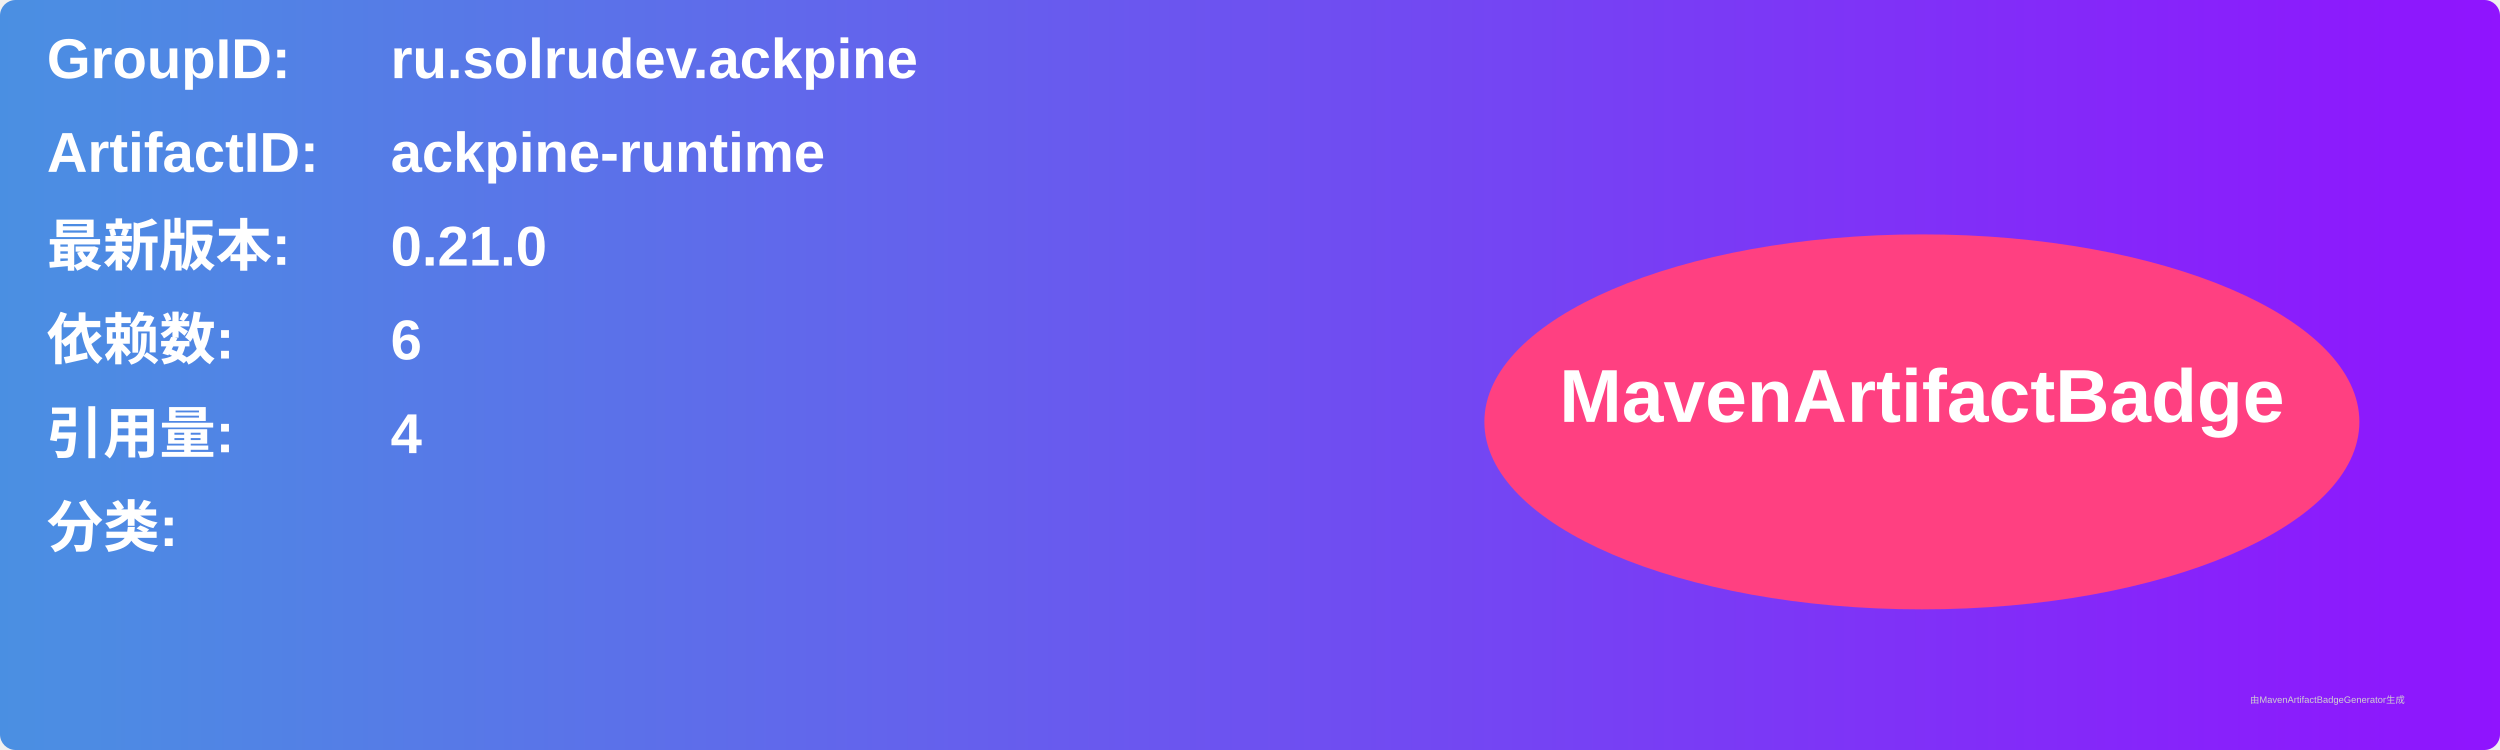
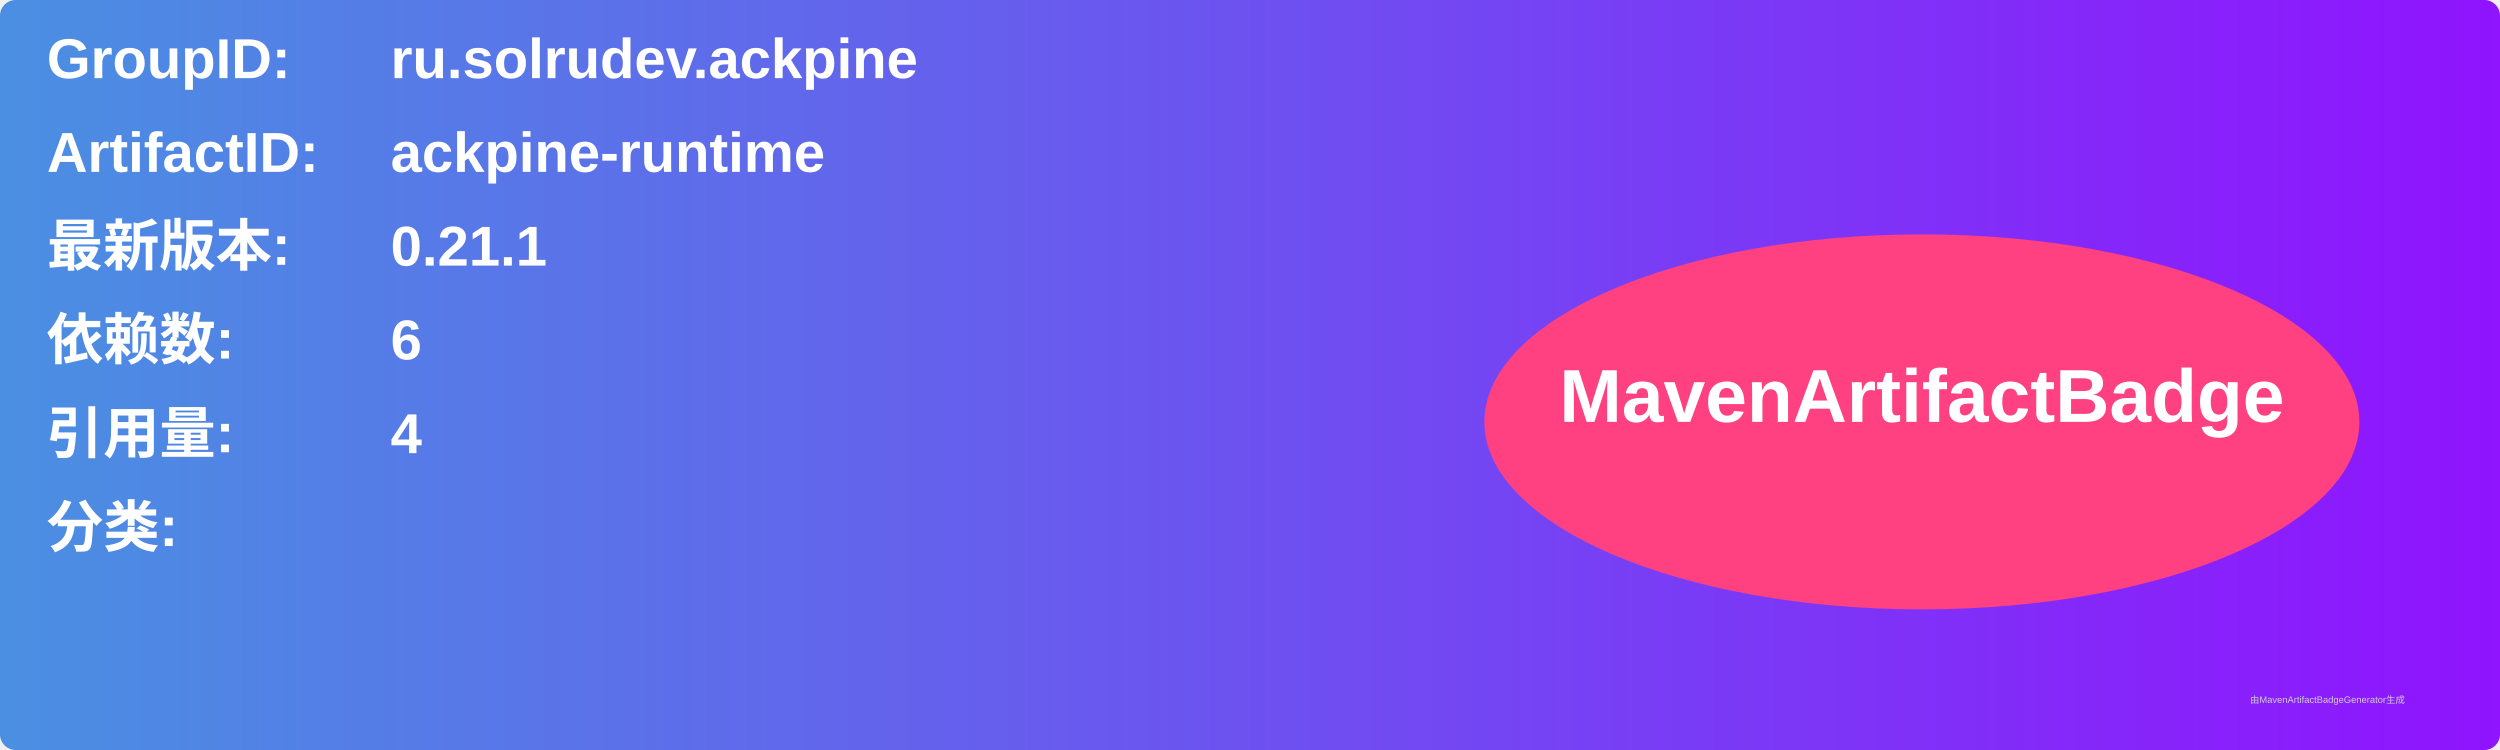
<svg xmlns="http://www.w3.org/2000/svg" width="800" height="240" viewBox="0 0 800 240">
  <linearGradient id="grad" x1="0%" y1="0%" x2="100%" y2="0%">
    <stop offset="0%" stop-color="#4a90e2" />
    <stop offset="100%" stop-color="#9013fe" />
  </linearGradient>
  <rect width="100%" height="100%" rx="5" ry="5" fill="url(#grad)" />
  <g transform="translate(15, 15)">
    <text x="0" y="10" font-family="Arial" font-size="18" fill="white" font-weight="bold" width="260">GroupID:</text>
    <text x="110" y="10" font-family="Arial" font-size="18" fill="white" font-weight="bold" width="460">ru.solrudev.ackpine</text>
    <text x="0" y="40" font-family="Arial" font-size="18" fill="white" font-weight="bold" width="260">ArtifactID:</text>
    <text x="110" y="40" font-family="Arial" font-size="18" fill="white" font-weight="bold" width="460">ackpine-runtime</text>
    <text x="0" y="70" font-family="Arial" font-size="18" fill="white" font-weight="bold">最新版本:</text>
    <text x="110" y="70" font-family="Arial" font-size="18" fill="white" font-weight="bold">
-       <tspan font-weight="bold">0.21.0</tspan>
+       <tspan font-weight="bold">0.21.1</tspan>
    </text>
    <text x="0" y="100" font-family="Arial" font-size="18" fill="white" font-weight="bold">依赖数: </text>
    <text x="110" y="100" font-family="Arial" font-size="18" fill="white">
      <tspan font-weight="bold">6</tspan>
    </text>
    <text x="0" y="130" font-family="Arial" font-size="18" fill="white" font-weight="bold">引用量: </text>
    <text x="110" y="130" font-family="Arial" font-size="18" fill="white">
      <tspan font-weight="bold">4</tspan>
    </text>
    <text x="0" y="160" font-family="Arial" font-size="18" fill="white" font-weight="bold">分类:</text>
    <text x="10" y="190" font-family="Arial" font-size="10" fill="white">
      <tspan font-weight="bold" />
    </text>
    <ellipse cx="600" cy="120" rx="140" ry="60" fill="#ff4081" />
    <text x="600" y="120" text-anchor="middle" font-family="Arial" font-size="24" fill="white" font-weight="bold">MavenArtifactBadge</text>
  </g>
  <text x="720" y="225" font-family="Arial" font-size="3" fill="#d0d0d0">由MavenArtifactBadgeGenerator生成</text>
</svg>
